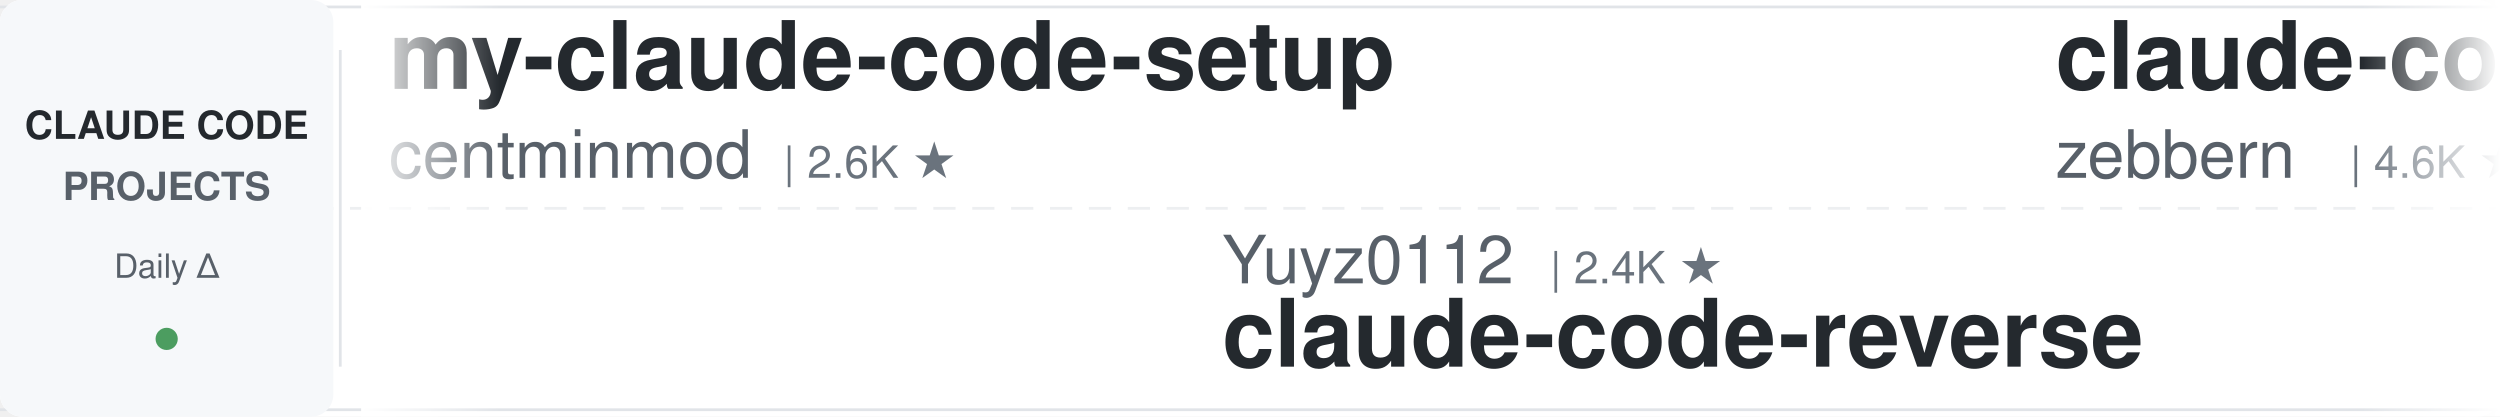
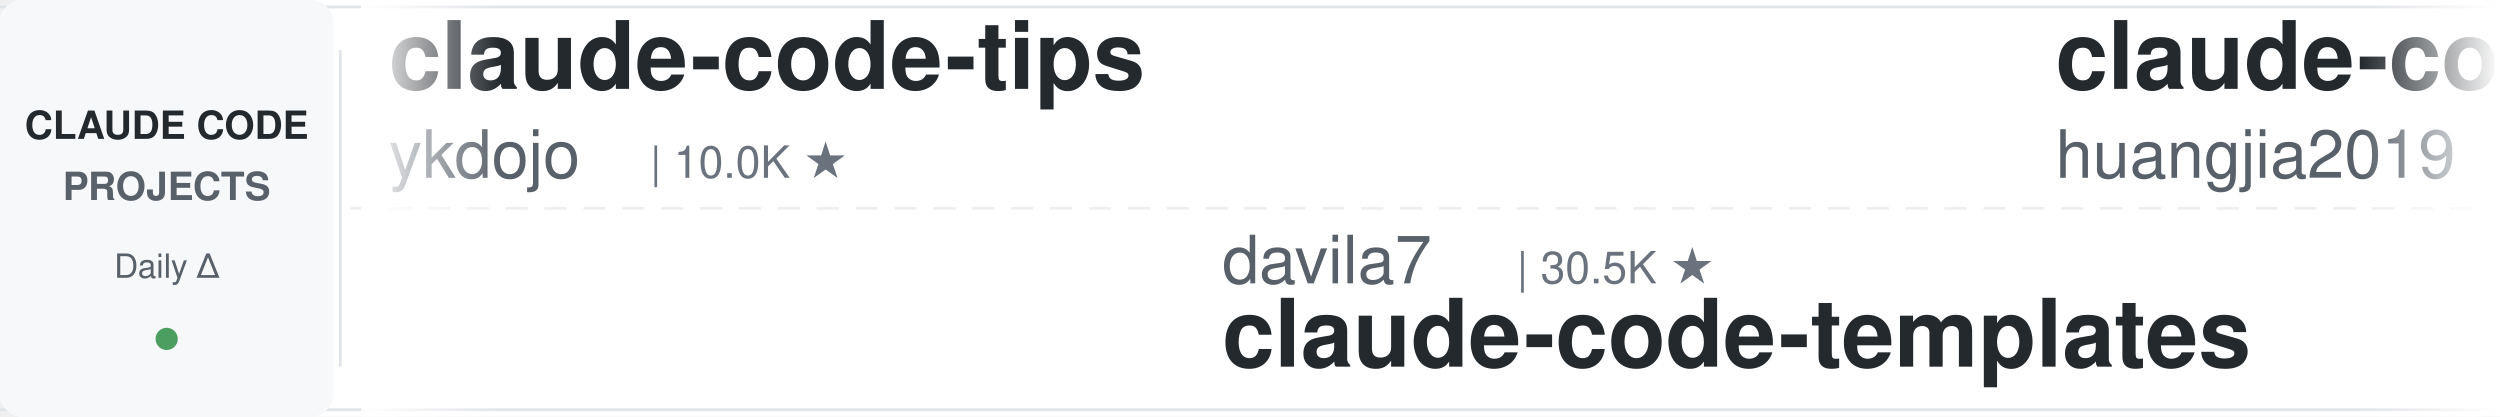
<svg xmlns="http://www.w3.org/2000/svg" width="900" height="150">
  <defs>
    <linearGradient id="leftFade" x1="0%" y1="0%" x2="100%" y2="0%">
      <stop offset="0%" style="stop-color:#ffffff;stop-opacity:1" />
      <stop offset="100%" style="stop-color:#ffffff;stop-opacity:0" />
    </linearGradient>
    <linearGradient id="rightFade" x1="0%" y1="0%" x2="100%" y2="0%">
      <stop offset="0%" style="stop-color:#ffffff;stop-opacity:0" />
      <stop offset="100%" style="stop-color:#ffffff;stop-opacity:1" />
    </linearGradient>
  </defs>
  <rect width="900" height="150" fill="#ffffff" rx="8" />
  <rect x="0" y="2" width="900" height="1" fill="#e1e4e8" />
  <rect x="0" y="147" width="900" height="1" fill="#e1e4e8" />
  <line x1="0" y1="75" x2="900" y2="75" stroke="#e1e4e8" stroke-width="1" stroke-dasharray="8 6" opacity="0.6" />
  <rect x="0" y="0" width="120" height="150" fill="#f6f8fa" rx="8" />
  <text x="60" y="50" font-family="-apple-system, BlinkMacSystemFont, 'Segoe UI', Helvetica, Arial, sans-serif" font-size="14" font-weight="600" fill="#24292e" text-anchor="middle">CLAUDE CODE</text>
  <text x="60" y="72" font-family="-apple-system, BlinkMacSystemFont, 'Segoe UI', Helvetica, Arial, sans-serif" font-size="14" font-weight="600" fill="#586069" text-anchor="middle">PROJECTS</text>
  <text x="60" y="100" font-family="-apple-system, BlinkMacSystemFont, 'Segoe UI', Helvetica, Arial, sans-serif" font-size="12" font-weight="500" fill="#586069" text-anchor="middle">Daily Δ</text>
  <circle cx="60" cy="122" r="4" fill="#22863a" opacity="0.8" />
  <rect x="122" y="18" width="1" height="114" fill="#e1e4e8" />
  <clipPath id="tickerClip">
    <rect x="130" y="0" width="770" height="150" />
  </clipPath>
  <g clip-path="url(#tickerClip)">
    <g id="tickerItems">
      <animateTransform attributeName="transform" attributeType="XML" type="translate" from="0 0" to="-3000 0" dur="54s" repeatCount="indefinite" />
      <g transform="translate(0, 0)">
-         <text x="140" y="32" font-family="-apple-system, BlinkMacSystemFont, 'Segoe UI', Helvetica, Arial, sans-serif" font-size="34" font-weight="600" fill="#24292e">my-claude-code-setup</text>
-         <text x="140" y="64" font-family="-apple-system, BlinkMacSystemFont, 'Segoe UI', Helvetica, Arial, sans-serif" font-size="24" font-weight="400" fill="#586069">centminmod</text>
-         <text x="282" y="64" font-family="-apple-system, BlinkMacSystemFont, 'Segoe UI', Helvetica, Arial, sans-serif" font-size="16" font-weight="500" fill="#6a737d">| 2.6K ★</text>
+         <text x="140" y="32" font-family="-apple-system, BlinkMacSystemFont, 'Segoe UI', Helvetica, Arial, sans-serif" font-size="34" font-weight="600" fill="#24292e">claude-code-tips</text>
+         <text x="140" y="64" font-family="-apple-system, BlinkMacSystemFont, 'Segoe UI', Helvetica, Arial, sans-serif" font-size="24" font-weight="400" fill="#586069">ykdojo</text>
+         <text x="234" y="64" font-family="-apple-system, BlinkMacSystemFont, 'Segoe UI', Helvetica, Arial, sans-serif" font-size="16" font-weight="500" fill="#6a737d">| 10.0K ★</text>
      </g>
      <g transform="translate(300, 0)">
-         <text x="140" y="102" font-family="-apple-system, BlinkMacSystemFont, 'Segoe UI', Helvetica, Arial, sans-serif" font-size="24" font-weight="400" fill="#586069">Yuyz0112</text>
-         <text x="258" y="102" font-family="-apple-system, BlinkMacSystemFont, 'Segoe UI', Helvetica, Arial, sans-serif" font-size="16" font-weight="500" fill="#6a737d">| 2.4K ★</text>
-         <text x="140" y="132" font-family="-apple-system, BlinkMacSystemFont, 'Segoe UI', Helvetica, Arial, sans-serif" font-size="34" font-weight="600" fill="#24292e">claude-code-reverse</text>
+         <text x="140" y="102" font-family="-apple-system, BlinkMacSystemFont, 'Segoe UI', Helvetica, Arial, sans-serif" font-size="24" font-weight="400" fill="#586069">davila7</text>
+         <text x="246" y="102" font-family="-apple-system, BlinkMacSystemFont, 'Segoe UI', Helvetica, Arial, sans-serif" font-size="16" font-weight="500" fill="#6a737d">| 30.5K ★</text>
+         <text x="140" y="132" font-family="-apple-system, BlinkMacSystemFont, 'Segoe UI', Helvetica, Arial, sans-serif" font-size="34" font-weight="600" fill="#24292e">claude-code-templates</text>
      </g>
      <g transform="translate(600, 0)">
-         <text x="140" y="32" font-family="-apple-system, BlinkMacSystemFont, 'Segoe UI', Helvetica, Arial, sans-serif" font-size="34" font-weight="600" fill="#24292e">claude-code-guide</text>
-         <text x="140" y="64" font-family="-apple-system, BlinkMacSystemFont, 'Segoe UI', Helvetica, Arial, sans-serif" font-size="24" font-weight="400" fill="#586069">zebbern</text>
-         <text x="246" y="64" font-family="-apple-system, BlinkMacSystemFont, 'Segoe UI', Helvetica, Arial, sans-serif" font-size="16" font-weight="500" fill="#6a737d">| 4.6K ★</text>
+         <text x="140" y="32" font-family="-apple-system, BlinkMacSystemFont, 'Segoe UI', Helvetica, Arial, sans-serif" font-size="34" font-weight="600" fill="#24292e">claude-code-engineering</text>
+         <text x="140" y="64" font-family="-apple-system, BlinkMacSystemFont, 'Segoe UI', Helvetica, Arial, sans-serif" font-size="24" font-weight="400" fill="#586069">huangjia2019</text>
+         <text x="306" y="64" font-family="-apple-system, BlinkMacSystemFont, 'Segoe UI', Helvetica, Arial, sans-serif" font-size="16" font-weight="500" fill="#6a737d">| 1.1K ★</text>
      </g>
      <g transform="translate(900, 0)">
-         <text x="140" y="102" font-family="-apple-system, BlinkMacSystemFont, 'Segoe UI', Helvetica, Arial, sans-serif" font-size="24" font-weight="400" fill="#586069">huangjia2019</text>
-         <text x="306" y="102" font-family="-apple-system, BlinkMacSystemFont, 'Segoe UI', Helvetica, Arial, sans-serif" font-size="16" font-weight="500" fill="#6a737d">| 1.1K ★</text>
-         <text x="140" y="132" font-family="-apple-system, BlinkMacSystemFont, 'Segoe UI', Helvetica, Arial, sans-serif" font-size="34" font-weight="600" fill="#24292e">claude-code-engineering</text>
+         <text x="140" y="102" font-family="-apple-system, BlinkMacSystemFont, 'Segoe UI', Helvetica, Arial, sans-serif" font-size="24" font-weight="400" fill="#586069">JrCx7scC</text>
+         <text x="258" y="102" font-family="-apple-system, BlinkMacSystemFont, 'Segoe UI', Helvetica, Arial, sans-serif" font-size="16" font-weight="500" fill="#6a737d">| 376 ★</text>
+         <text x="140" y="132" font-family="-apple-system, BlinkMacSystemFont, 'Segoe UI', Helvetica, Arial, sans-serif" font-size="34" font-weight="600" fill="#24292e">claude-code-source</text>
      </g>
      <g transform="translate(1200, 0)">
-         <text x="140" y="32" font-family="-apple-system, BlinkMacSystemFont, 'Segoe UI', Helvetica, Arial, sans-serif" font-size="34" font-weight="600" fill="#24292e">Claude-Code-Source-Study</text>
-         <text x="140" y="64" font-family="-apple-system, BlinkMacSystemFont, 'Segoe UI', Helvetica, Arial, sans-serif" font-size="24" font-weight="400" fill="#586069">luyao618</text>
-         <text x="258" y="64" font-family="-apple-system, BlinkMacSystemFont, 'Segoe UI', Helvetica, Arial, sans-serif" font-size="16" font-weight="500" fill="#6a737d">| 1.7K ★</text>
+         <text x="140" y="32" font-family="-apple-system, BlinkMacSystemFont, 'Segoe UI', Helvetica, Arial, sans-serif" font-size="34" font-weight="600" fill="#24292e">claude-code-prompts</text>
+         <text x="140" y="64" font-family="-apple-system, BlinkMacSystemFont, 'Segoe UI', Helvetica, Arial, sans-serif" font-size="24" font-weight="400" fill="#586069">repowise-dev</text>
+         <text x="306" y="64" font-family="-apple-system, BlinkMacSystemFont, 'Segoe UI', Helvetica, Arial, sans-serif" font-size="16" font-weight="500" fill="#6a737d">| 1.2K ★</text>
      </g>
      <g transform="translate(1500, 0)">
-         <text x="140" y="102" font-family="-apple-system, BlinkMacSystemFont, 'Segoe UI', Helvetica, Arial, sans-serif" font-size="24" font-weight="400" fill="#586069">frankbria</text>
-         <text x="270" y="102" font-family="-apple-system, BlinkMacSystemFont, 'Segoe UI', Helvetica, Arial, sans-serif" font-size="16" font-weight="500" fill="#6a737d">| 9.6K ★</text>
-         <text x="140" y="132" font-family="-apple-system, BlinkMacSystemFont, 'Segoe UI', Helvetica, Arial, sans-serif" font-size="34" font-weight="600" fill="#24292e">ralph-claude-code</text>
+         <text x="140" y="102" font-family="-apple-system, BlinkMacSystemFont, 'Segoe UI', Helvetica, Arial, sans-serif" font-size="24" font-weight="400" fill="#586069">affaan-m</text>
+         <text x="258" y="102" font-family="-apple-system, BlinkMacSystemFont, 'Segoe UI', Helvetica, Arial, sans-serif" font-size="16" font-weight="500" fill="#6a737d">| 249.1K ★</text>
+         <text x="140" y="132" font-family="-apple-system, BlinkMacSystemFont, 'Segoe UI', Helvetica, Arial, sans-serif" font-size="34" font-weight="600" fill="#24292e">ECC</text>
      </g>
      <g transform="translate(1800, 0)">
-         <text x="140" y="32" font-family="-apple-system, BlinkMacSystemFont, 'Segoe UI', Helvetica, Arial, sans-serif" font-size="34" font-weight="600" fill="#24292e">Auto-claude-code-researc...</text>
-         <text x="140" y="64" font-family="-apple-system, BlinkMacSystemFont, 'Segoe UI', Helvetica, Arial, sans-serif" font-size="24" font-weight="400" fill="#586069">wanshuiyin</text>
-         <text x="282" y="64" font-family="-apple-system, BlinkMacSystemFont, 'Segoe UI', Helvetica, Arial, sans-serif" font-size="16" font-weight="500" fill="#6a737d">| 15.7K ★</text>
+         <text x="140" y="32" font-family="-apple-system, BlinkMacSystemFont, 'Segoe UI', Helvetica, Arial, sans-serif" font-size="34" font-weight="600" fill="#24292e">claude-code-settings</text>
+         <text x="140" y="64" font-family="-apple-system, BlinkMacSystemFont, 'Segoe UI', Helvetica, Arial, sans-serif" font-size="24" font-weight="400" fill="#586069">feiskyer</text>
+         <text x="258" y="64" font-family="-apple-system, BlinkMacSystemFont, 'Segoe UI', Helvetica, Arial, sans-serif" font-size="16" font-weight="500" fill="#6a737d">| 1.6K ★</text>
      </g>
      <g transform="translate(2100, 0)">
-         <text x="140" y="102" font-family="-apple-system, BlinkMacSystemFont, 'Segoe UI', Helvetica, Arial, sans-serif" font-size="24" font-weight="400" fill="#586069">disler</text>
-         <text x="234" y="102" font-family="-apple-system, BlinkMacSystemFont, 'Segoe UI', Helvetica, Arial, sans-serif" font-size="16" font-weight="500" fill="#6a737d">| 3.9K ★</text>
-         <text x="140" y="132" font-family="-apple-system, BlinkMacSystemFont, 'Segoe UI', Helvetica, Arial, sans-serif" font-size="34" font-weight="600" fill="#24292e">claude-code-hooks-master...</text>
+         <text x="140" y="102" font-family="-apple-system, BlinkMacSystemFont, 'Segoe UI', Helvetica, Arial, sans-serif" font-size="24" font-weight="400" fill="#586069">1rgs</text>
+         <text x="210" y="102" font-family="-apple-system, BlinkMacSystemFont, 'Segoe UI', Helvetica, Arial, sans-serif" font-size="16" font-weight="500" fill="#6a737d">| 3.7K ★</text>
+         <text x="140" y="132" font-family="-apple-system, BlinkMacSystemFont, 'Segoe UI', Helvetica, Arial, sans-serif" font-size="34" font-weight="600" fill="#24292e">claude-code-proxy</text>
      </g>
      <g transform="translate(2400, 0)">
-         <text x="140" y="32" font-family="-apple-system, BlinkMacSystemFont, 'Segoe UI', Helvetica, Arial, sans-serif" font-size="34" font-weight="600" fill="#24292e">claude-code-security-rev...</text>
-         <text x="140" y="64" font-family="-apple-system, BlinkMacSystemFont, 'Segoe UI', Helvetica, Arial, sans-serif" font-size="24" font-weight="400" fill="#586069">anthropics</text>
-         <text x="282" y="64" font-family="-apple-system, BlinkMacSystemFont, 'Segoe UI', Helvetica, Arial, sans-serif" font-size="16" font-weight="500" fill="#6a737d">| 6.2K ★</text>
+         <text x="140" y="32" font-family="-apple-system, BlinkMacSystemFont, 'Segoe UI', Helvetica, Arial, sans-serif" font-size="34" font-weight="600" fill="#24292e">claude-code-rev</text>
+         <text x="140" y="64" font-family="-apple-system, BlinkMacSystemFont, 'Segoe UI', Helvetica, Arial, sans-serif" font-size="24" font-weight="400" fill="#586069">oboard</text>
+         <text x="234" y="64" font-family="-apple-system, BlinkMacSystemFont, 'Segoe UI', Helvetica, Arial, sans-serif" font-size="16" font-weight="500" fill="#6a737d">| 3.3K ★</text>
      </g>
      <g transform="translate(2700, 0)">
-         <text x="140" y="102" font-family="-apple-system, BlinkMacSystemFont, 'Segoe UI', Helvetica, Arial, sans-serif" font-size="24" font-weight="400" fill="#586069">lorryjovens-hub</text>
-         <text x="342" y="102" font-family="-apple-system, BlinkMacSystemFont, 'Segoe UI', Helvetica, Arial, sans-serif" font-size="16" font-weight="500" fill="#6a737d">| 1.7K ★</text>
-         <text x="140" y="132" font-family="-apple-system, BlinkMacSystemFont, 'Segoe UI', Helvetica, Arial, sans-serif" font-size="34" font-weight="600" fill="#24292e">claude-code-rust</text>
+         <text x="140" y="102" font-family="-apple-system, BlinkMacSystemFont, 'Segoe UI', Helvetica, Arial, sans-serif" font-size="24" font-weight="400" fill="#586069">Windy3f3f3f3f</text>
+         <text x="318" y="102" font-family="-apple-system, BlinkMacSystemFont, 'Segoe UI', Helvetica, Arial, sans-serif" font-size="16" font-weight="500" fill="#6a737d">| 3.6K ★</text>
+         <text x="140" y="132" font-family="-apple-system, BlinkMacSystemFont, 'Segoe UI', Helvetica, Arial, sans-serif" font-size="34" font-weight="600" fill="#24292e">how-claude-code-works</text>
      </g>
      <g transform="translate(3000, 0)">
-         <text x="140" y="32" font-family="-apple-system, BlinkMacSystemFont, 'Segoe UI', Helvetica, Arial, sans-serif" font-size="34" font-weight="600" fill="#24292e">my-claude-code-setup</text>
-         <text x="140" y="64" font-family="-apple-system, BlinkMacSystemFont, 'Segoe UI', Helvetica, Arial, sans-serif" font-size="24" font-weight="400" fill="#586069">centminmod</text>
-         <text x="282" y="64" font-family="-apple-system, BlinkMacSystemFont, 'Segoe UI', Helvetica, Arial, sans-serif" font-size="16" font-weight="500" fill="#6a737d">| 2.6K ★</text>
+         <text x="140" y="32" font-family="-apple-system, BlinkMacSystemFont, 'Segoe UI', Helvetica, Arial, sans-serif" font-size="34" font-weight="600" fill="#24292e">claude-code-tips</text>
+         <text x="140" y="64" font-family="-apple-system, BlinkMacSystemFont, 'Segoe UI', Helvetica, Arial, sans-serif" font-size="24" font-weight="400" fill="#586069">ykdojo</text>
+         <text x="234" y="64" font-family="-apple-system, BlinkMacSystemFont, 'Segoe UI', Helvetica, Arial, sans-serif" font-size="16" font-weight="500" fill="#6a737d">| 10.0K ★</text>
      </g>
      <g transform="translate(3300, 0)">
-         <text x="140" y="102" font-family="-apple-system, BlinkMacSystemFont, 'Segoe UI', Helvetica, Arial, sans-serif" font-size="24" font-weight="400" fill="#586069">Yuyz0112</text>
-         <text x="258" y="102" font-family="-apple-system, BlinkMacSystemFont, 'Segoe UI', Helvetica, Arial, sans-serif" font-size="16" font-weight="500" fill="#6a737d">| 2.4K ★</text>
-         <text x="140" y="132" font-family="-apple-system, BlinkMacSystemFont, 'Segoe UI', Helvetica, Arial, sans-serif" font-size="34" font-weight="600" fill="#24292e">claude-code-reverse</text>
+         <text x="140" y="102" font-family="-apple-system, BlinkMacSystemFont, 'Segoe UI', Helvetica, Arial, sans-serif" font-size="24" font-weight="400" fill="#586069">davila7</text>
+         <text x="246" y="102" font-family="-apple-system, BlinkMacSystemFont, 'Segoe UI', Helvetica, Arial, sans-serif" font-size="16" font-weight="500" fill="#6a737d">| 30.5K ★</text>
+         <text x="140" y="132" font-family="-apple-system, BlinkMacSystemFont, 'Segoe UI', Helvetica, Arial, sans-serif" font-size="34" font-weight="600" fill="#24292e">claude-code-templates</text>
      </g>
      <g transform="translate(3600, 0)">
-         <text x="140" y="32" font-family="-apple-system, BlinkMacSystemFont, 'Segoe UI', Helvetica, Arial, sans-serif" font-size="34" font-weight="600" fill="#24292e">claude-code-guide</text>
-         <text x="140" y="64" font-family="-apple-system, BlinkMacSystemFont, 'Segoe UI', Helvetica, Arial, sans-serif" font-size="24" font-weight="400" fill="#586069">zebbern</text>
-         <text x="246" y="64" font-family="-apple-system, BlinkMacSystemFont, 'Segoe UI', Helvetica, Arial, sans-serif" font-size="16" font-weight="500" fill="#6a737d">| 4.6K ★</text>
+         <text x="140" y="32" font-family="-apple-system, BlinkMacSystemFont, 'Segoe UI', Helvetica, Arial, sans-serif" font-size="34" font-weight="600" fill="#24292e">claude-code-engineering</text>
+         <text x="140" y="64" font-family="-apple-system, BlinkMacSystemFont, 'Segoe UI', Helvetica, Arial, sans-serif" font-size="24" font-weight="400" fill="#586069">huangjia2019</text>
+         <text x="306" y="64" font-family="-apple-system, BlinkMacSystemFont, 'Segoe UI', Helvetica, Arial, sans-serif" font-size="16" font-weight="500" fill="#6a737d">| 1.1K ★</text>
      </g>
      <g transform="translate(3900, 0)">
-         <text x="140" y="102" font-family="-apple-system, BlinkMacSystemFont, 'Segoe UI', Helvetica, Arial, sans-serif" font-size="24" font-weight="400" fill="#586069">huangjia2019</text>
-         <text x="306" y="102" font-family="-apple-system, BlinkMacSystemFont, 'Segoe UI', Helvetica, Arial, sans-serif" font-size="16" font-weight="500" fill="#6a737d">| 1.1K ★</text>
-         <text x="140" y="132" font-family="-apple-system, BlinkMacSystemFont, 'Segoe UI', Helvetica, Arial, sans-serif" font-size="34" font-weight="600" fill="#24292e">claude-code-engineering</text>
+         <text x="140" y="102" font-family="-apple-system, BlinkMacSystemFont, 'Segoe UI', Helvetica, Arial, sans-serif" font-size="24" font-weight="400" fill="#586069">JrCx7scC</text>
+         <text x="258" y="102" font-family="-apple-system, BlinkMacSystemFont, 'Segoe UI', Helvetica, Arial, sans-serif" font-size="16" font-weight="500" fill="#6a737d">| 376 ★</text>
+         <text x="140" y="132" font-family="-apple-system, BlinkMacSystemFont, 'Segoe UI', Helvetica, Arial, sans-serif" font-size="34" font-weight="600" fill="#24292e">claude-code-source</text>
      </g>
    </g>
  </g>
  <rect x="130" y="0" width="50" height="150" fill="url(#leftFade)" />
  <rect x="850" y="0" width="50" height="150" fill="url(#rightFade)" />
</svg>
